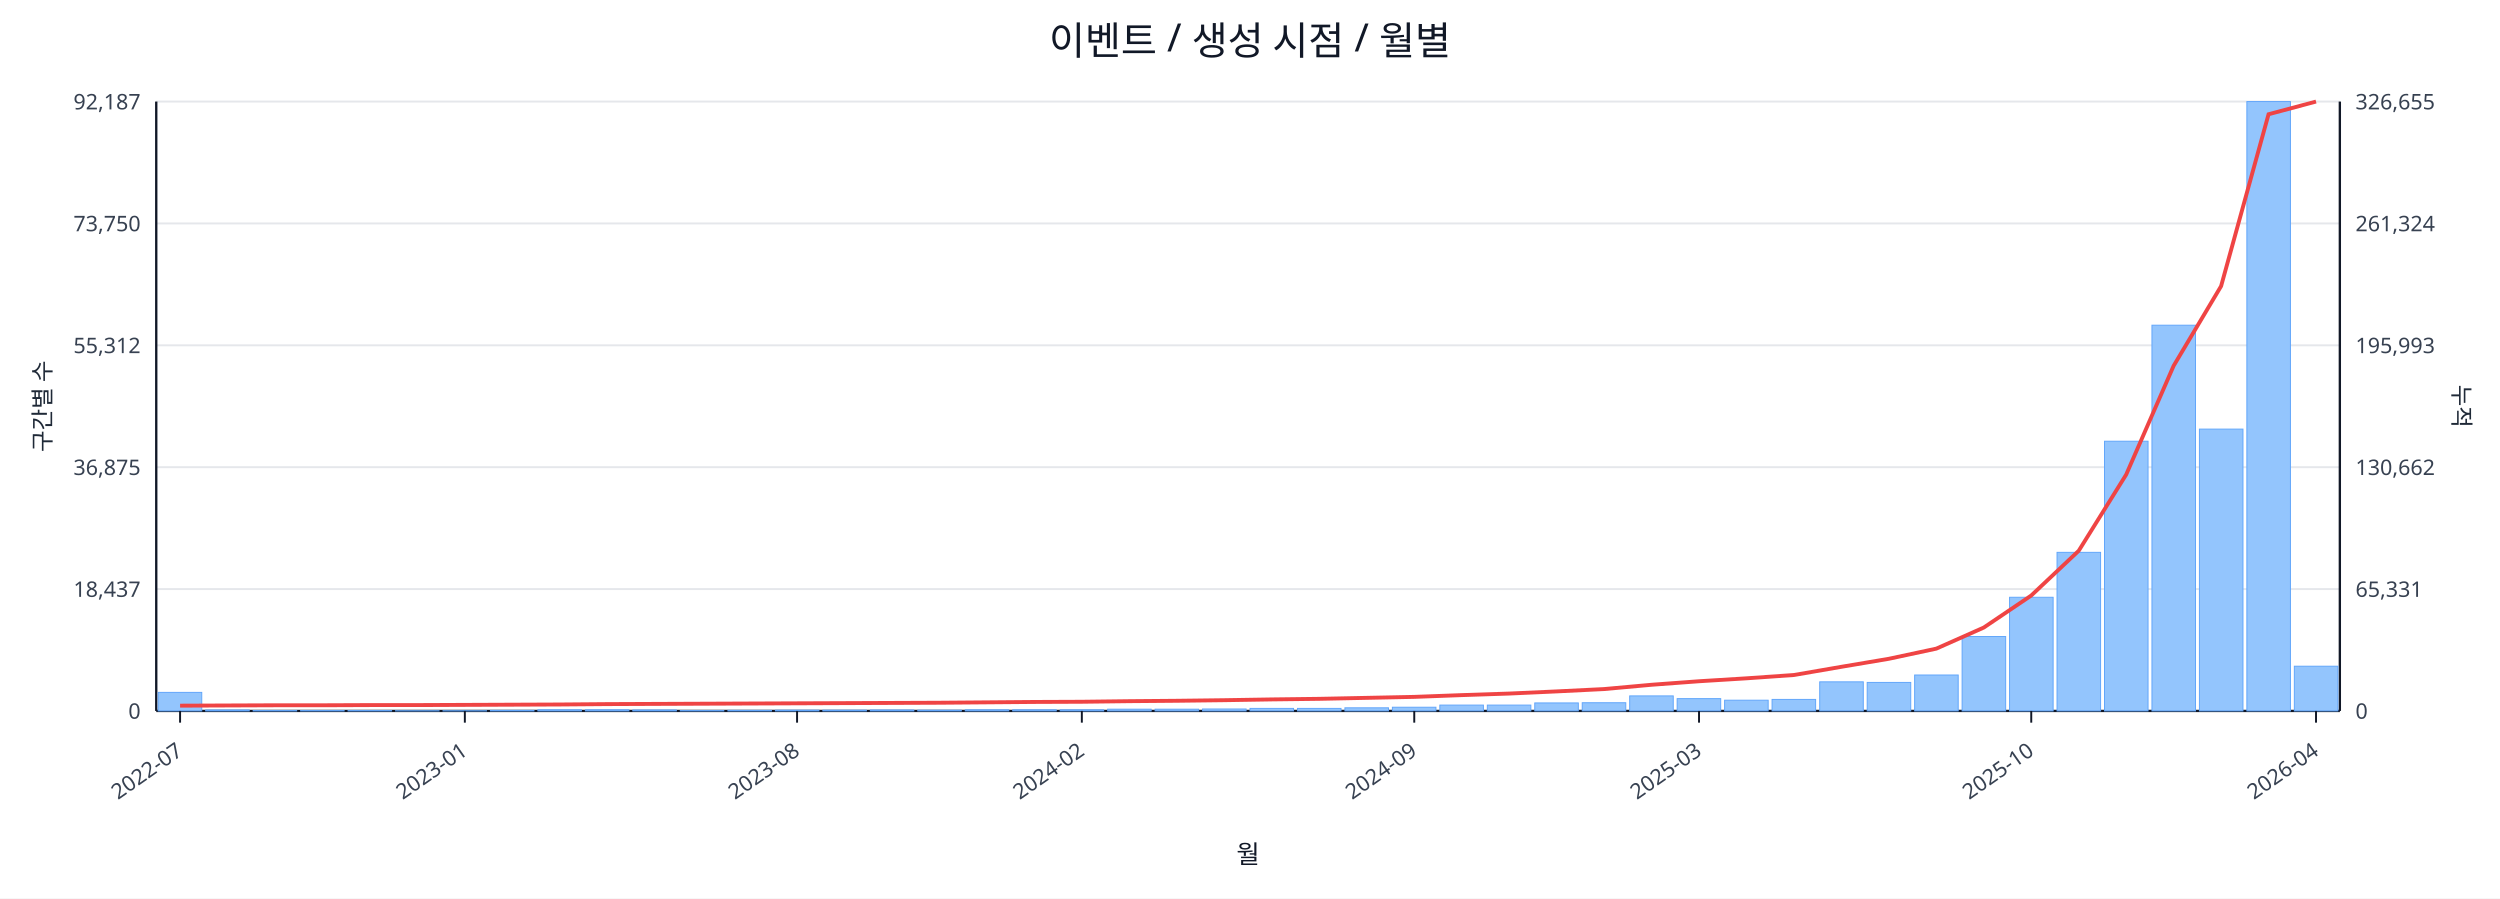
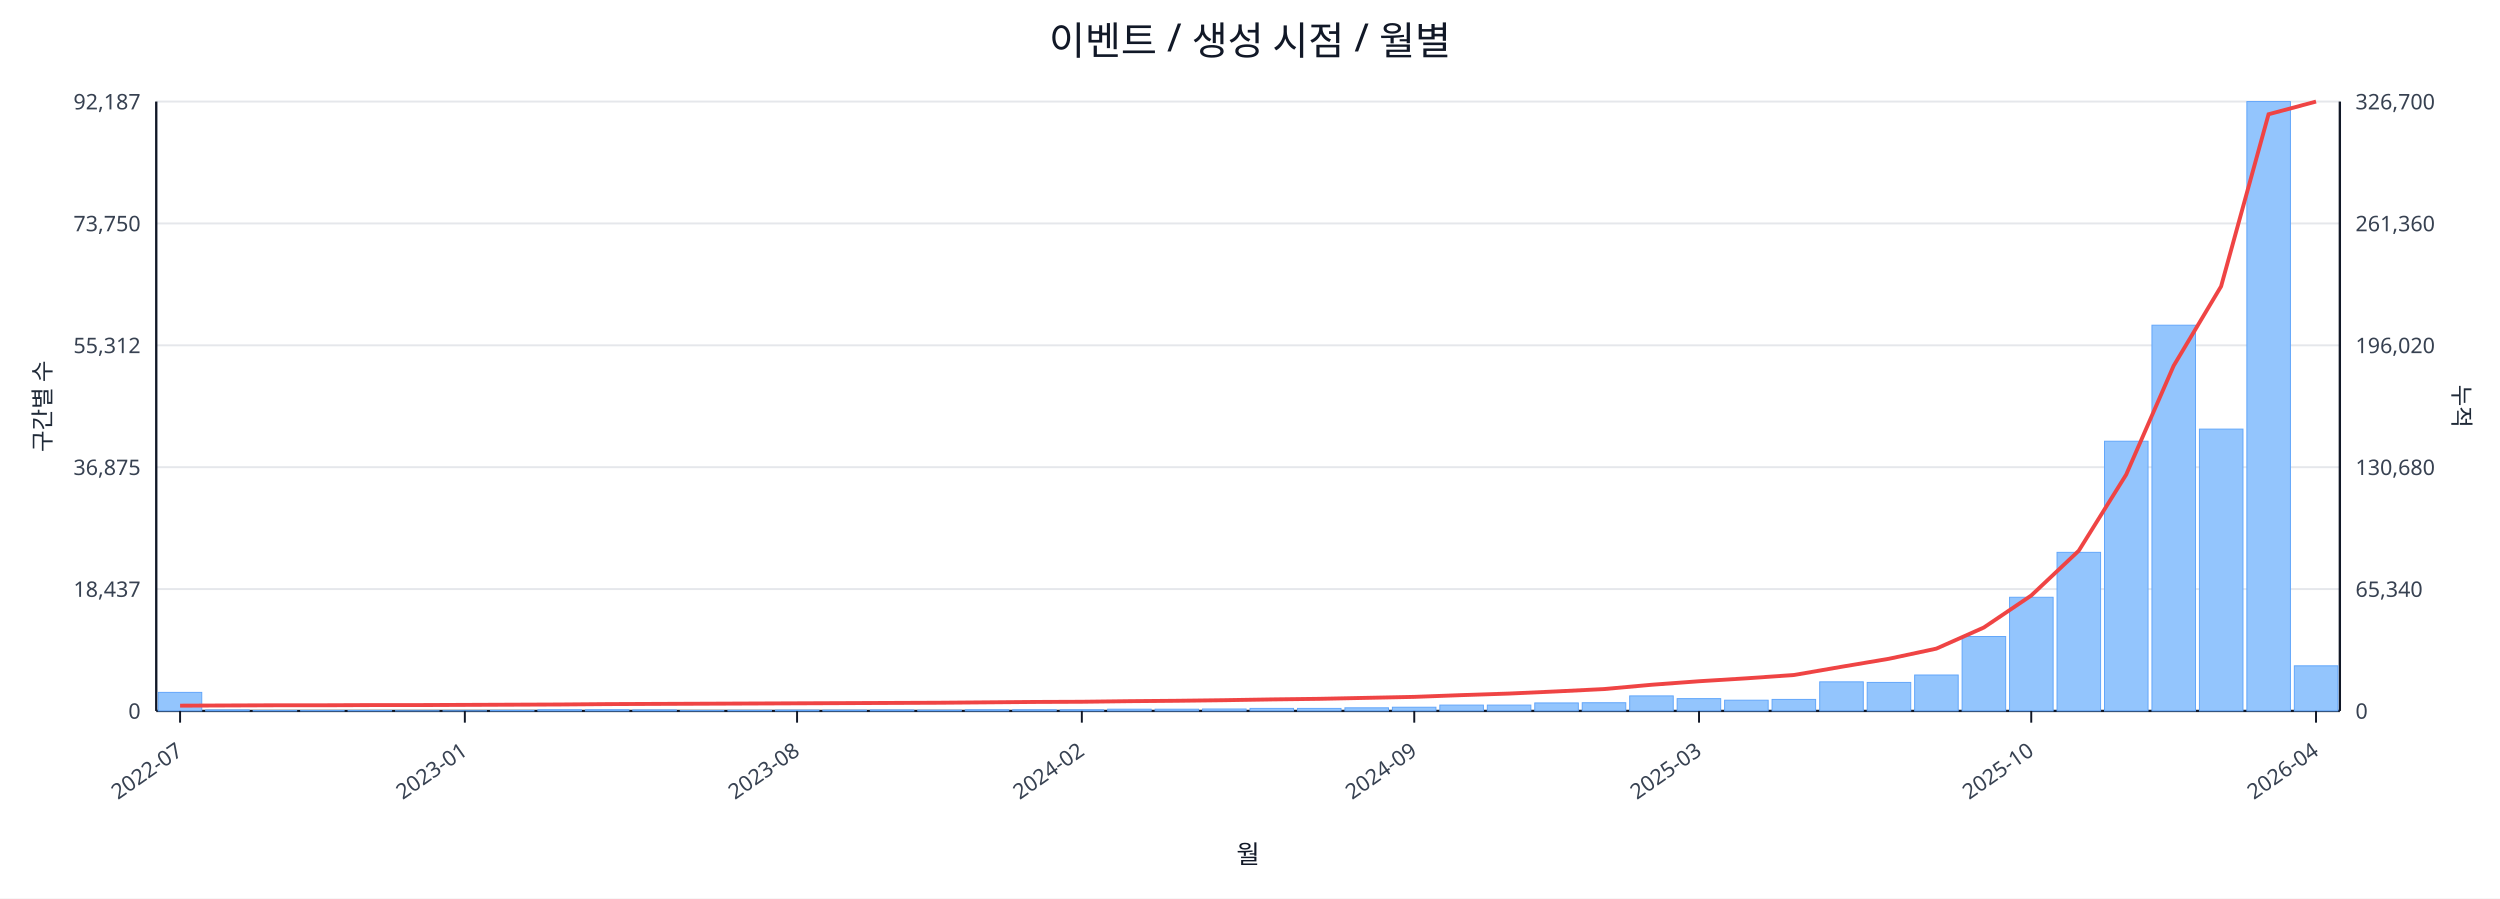
<svg xmlns="http://www.w3.org/2000/svg" width="1280" height="460" viewBox="0 0 1280 460">
  <rect x="0" y="0" width="100%" height="100%" fill="#ffffff" />
  <text x="640.0" y="28" font-size="20" text-anchor="middle" font-family="sans-serif" fill="#111827">이벤트 / 생성 시점 / 월별</text>
  <line x1="80.0" y1="52.0" x2="1198.0" y2="52.0" stroke="#e5e7eb" stroke-width="1" />
  <text x="72.0" y="56.0" font-size="11" text-anchor="end" font-family="sans-serif" fill="#374151">92,187</text>
-   <text x="1206.0" y="56.0" font-size="11" text-anchor="start" font-family="sans-serif" fill="#374151">326,655</text>
+   <text x="1206.0" y="56.0" font-size="11" text-anchor="start" font-family="sans-serif" fill="#374151">326,700</text>
  <line x1="80.0" y1="114.4" x2="1198.0" y2="114.4" stroke="#e5e7eb" stroke-width="1" />
  <text x="72.0" y="118.4" font-size="11" text-anchor="end" font-family="sans-serif" fill="#374151">73,750</text>
-   <text x="1206.0" y="118.4" font-size="11" text-anchor="start" font-family="sans-serif" fill="#374151">261,324</text>
+   <text x="1206.0" y="118.4" font-size="11" text-anchor="start" font-family="sans-serif" fill="#374151">261,360</text>
  <line x1="80.0" y1="176.8" x2="1198.0" y2="176.8" stroke="#e5e7eb" stroke-width="1" />
  <text x="72.0" y="180.8" font-size="11" text-anchor="end" font-family="sans-serif" fill="#374151">55,312</text>
-   <text x="1206.0" y="180.8" font-size="11" text-anchor="start" font-family="sans-serif" fill="#374151">195,993</text>
+   <text x="1206.0" y="180.8" font-size="11" text-anchor="start" font-family="sans-serif" fill="#374151">196,020</text>
  <line x1="80.0" y1="239.2" x2="1198.0" y2="239.2" stroke="#e5e7eb" stroke-width="1" />
  <text x="72.0" y="243.2" font-size="11" text-anchor="end" font-family="sans-serif" fill="#374151">36,875</text>
-   <text x="1206.0" y="243.2" font-size="11" text-anchor="start" font-family="sans-serif" fill="#374151">130,662</text>
+   <text x="1206.0" y="243.2" font-size="11" text-anchor="start" font-family="sans-serif" fill="#374151">130,680</text>
  <line x1="80.0" y1="301.6" x2="1198.0" y2="301.6" stroke="#e5e7eb" stroke-width="1" />
  <text x="72.0" y="305.6" font-size="11" text-anchor="end" font-family="sans-serif" fill="#374151">18,437</text>
-   <text x="1206.0" y="305.6" font-size="11" text-anchor="start" font-family="sans-serif" fill="#374151">65,331</text>
+   <text x="1206.0" y="305.6" font-size="11" text-anchor="start" font-family="sans-serif" fill="#374151">65,340</text>
  <line x1="80.0" y1="364.0" x2="1198.0" y2="364.0" stroke="#e5e7eb" stroke-width="1" />
  <text x="72.0" y="368.0" font-size="11" text-anchor="end" font-family="sans-serif" fill="#374151">0</text>
  <text x="1206.0" y="368.0" font-size="11" text-anchor="start" font-family="sans-serif" fill="#374151">0</text>
  <line x1="80.0" y1="364.0" x2="1198.0" y2="364.0" stroke="#111827" stroke-width="1.2" />
  <line x1="80.0" y1="52.0" x2="80.0" y2="364.0" stroke="#111827" stroke-width="1.2" />
  <line x1="1198.0" y1="52.0" x2="1198.0" y2="364.0" stroke="#111827" stroke-width="1.2" />
  <rect x="81.0" y="354.5" width="22.3" height="9.5" fill="#93c5fd" stroke="#60a5fa" stroke-width="0.5" />
  <rect x="105.3" y="363.5" width="22.3" height="0.5" fill="#93c5fd" stroke="#60a5fa" stroke-width="0.5" />
  <rect x="129.6" y="363.8" width="22.3" height="0.2" fill="#93c5fd" stroke="#60a5fa" stroke-width="0.5" />
  <rect x="153.9" y="363.8" width="22.3" height="0.2" fill="#93c5fd" stroke="#60a5fa" stroke-width="0.5" />
  <rect x="178.2" y="363.8" width="22.3" height="0.2" fill="#93c5fd" stroke="#60a5fa" stroke-width="0.5" />
  <rect x="202.5" y="363.9" width="22.3" height="0.1" fill="#93c5fd" stroke="#60a5fa" stroke-width="0.5" />
  <rect x="226.8" y="363.9" width="22.3" height="0.1" fill="#93c5fd" stroke="#60a5fa" stroke-width="0.5" />
  <rect x="251.1" y="363.7" width="22.3" height="0.3" fill="#93c5fd" stroke="#60a5fa" stroke-width="0.5" />
  <rect x="275.4" y="363.4" width="22.3" height="0.6" fill="#93c5fd" stroke="#60a5fa" stroke-width="0.5" />
  <rect x="299.7" y="363.4" width="22.3" height="0.6" fill="#93c5fd" stroke="#60a5fa" stroke-width="0.5" />
  <rect x="324.0" y="363.5" width="22.3" height="0.5" fill="#93c5fd" stroke="#60a5fa" stroke-width="0.5" />
  <rect x="348.3" y="363.8" width="22.3" height="0.2" fill="#93c5fd" stroke="#60a5fa" stroke-width="0.5" />
  <rect x="372.7" y="363.7" width="22.3" height="0.3" fill="#93c5fd" stroke="#60a5fa" stroke-width="0.5" />
  <rect x="397.0" y="363.6" width="22.3" height="0.4" fill="#93c5fd" stroke="#60a5fa" stroke-width="0.5" />
  <rect x="421.3" y="363.6" width="22.3" height="0.4" fill="#93c5fd" stroke="#60a5fa" stroke-width="0.5" />
  <rect x="445.6" y="363.5" width="22.3" height="0.5" fill="#93c5fd" stroke="#60a5fa" stroke-width="0.5" />
  <rect x="469.9" y="363.6" width="22.3" height="0.4" fill="#93c5fd" stroke="#60a5fa" stroke-width="0.5" />
  <rect x="494.2" y="363.4" width="22.3" height="0.6" fill="#93c5fd" stroke="#60a5fa" stroke-width="0.5" />
  <rect x="518.5" y="363.4" width="22.3" height="0.6" fill="#93c5fd" stroke="#60a5fa" stroke-width="0.5" />
  <rect x="542.8" y="363.4" width="22.3" height="0.6" fill="#93c5fd" stroke="#60a5fa" stroke-width="0.5" />
  <rect x="567.1" y="363.1" width="22.3" height="0.9" fill="#93c5fd" stroke="#60a5fa" stroke-width="0.5" />
  <rect x="591.4" y="363.1" width="22.3" height="0.9" fill="#93c5fd" stroke="#60a5fa" stroke-width="0.5" />
  <rect x="615.7" y="363.0" width="22.3" height="1.0" fill="#93c5fd" stroke="#60a5fa" stroke-width="0.5" />
  <rect x="640.0" y="362.7" width="22.3" height="1.3" fill="#93c5fd" stroke="#60a5fa" stroke-width="0.5" />
  <rect x="664.3" y="362.7" width="22.3" height="1.3" fill="#93c5fd" stroke="#60a5fa" stroke-width="0.5" />
  <rect x="688.6" y="362.4" width="22.3" height="1.6" fill="#93c5fd" stroke="#60a5fa" stroke-width="0.5" />
  <rect x="712.9" y="362.1" width="22.3" height="1.9" fill="#93c5fd" stroke="#60a5fa" stroke-width="0.5" />
  <rect x="737.2" y="361.0" width="22.3" height="3.0" fill="#93c5fd" stroke="#60a5fa" stroke-width="0.5" />
  <rect x="761.5" y="361.0" width="22.3" height="3.0" fill="#93c5fd" stroke="#60a5fa" stroke-width="0.5" />
  <rect x="785.8" y="359.9" width="22.3" height="4.1" fill="#93c5fd" stroke="#60a5fa" stroke-width="0.5" />
  <rect x="810.1" y="359.8" width="22.3" height="4.2" fill="#93c5fd" stroke="#60a5fa" stroke-width="0.5" />
  <rect x="834.4" y="356.3" width="22.3" height="7.7" fill="#93c5fd" stroke="#60a5fa" stroke-width="0.5" />
  <rect x="858.7" y="357.7" width="22.3" height="6.3" fill="#93c5fd" stroke="#60a5fa" stroke-width="0.5" />
  <rect x="883.0" y="358.5" width="22.3" height="5.5" fill="#93c5fd" stroke="#60a5fa" stroke-width="0.5" />
  <rect x="907.3" y="358.1" width="22.3" height="5.9" fill="#93c5fd" stroke="#60a5fa" stroke-width="0.5" />
  <rect x="931.7" y="349.1" width="22.3" height="14.9" fill="#93c5fd" stroke="#60a5fa" stroke-width="0.5" />
  <rect x="956.0" y="349.4" width="22.3" height="14.6" fill="#93c5fd" stroke="#60a5fa" stroke-width="0.5" />
  <rect x="980.3" y="345.6" width="22.3" height="18.4" fill="#93c5fd" stroke="#60a5fa" stroke-width="0.5" />
  <rect x="1004.6" y="325.9" width="22.3" height="38.1" fill="#93c5fd" stroke="#60a5fa" stroke-width="0.5" />
  <rect x="1028.9" y="305.8" width="22.3" height="58.2" fill="#93c5fd" stroke="#60a5fa" stroke-width="0.5" />
  <rect x="1053.2" y="282.8" width="22.3" height="81.2" fill="#93c5fd" stroke="#60a5fa" stroke-width="0.5" />
  <rect x="1077.5" y="225.9" width="22.3" height="138.1" fill="#93c5fd" stroke="#60a5fa" stroke-width="0.5" />
  <rect x="1101.8" y="166.5" width="22.3" height="197.5" fill="#93c5fd" stroke="#60a5fa" stroke-width="0.5" />
  <rect x="1126.1" y="219.7" width="22.3" height="144.3" fill="#93c5fd" stroke="#60a5fa" stroke-width="0.5" />
  <rect x="1150.4" y="52.0" width="22.3" height="312.0" fill="#93c5fd" stroke="#60a5fa" stroke-width="0.5" />
-   <rect x="1174.7" y="341.1" width="22.3" height="22.9" fill="#93c5fd" stroke="#60a5fa" stroke-width="0.5" />
-   <polyline fill="none" stroke="#ef4444" stroke-width="2" points="92.2,361.3 116.5,361.2 140.8,361.1 165.1,361.1 189.4,361.0 213.7,361.0 238.0,360.9 262.3,360.8 286.6,360.7 310.9,360.5 335.2,360.4 359.5,360.3 383.8,360.2 408.1,360.1 432.4,360.0 456.7,359.9 481.0,359.8 505.3,359.6 529.6,359.4 553.9,359.3 578.2,359.0 602.5,358.8 626.8,358.5 651.2,358.1 675.5,357.8 699.8,357.3 724.1,356.8 748.4,355.9 772.7,355.1 797.0,354.0 821.3,352.8 845.6,350.6 869.9,348.8 894.2,347.3 918.5,345.6 942.8,341.4 967.1,337.3 991.4,332.1 1015.7,321.3 1040.0,304.9 1064.3,282.0 1088.6,243.0 1112.9,187.3 1137.2,146.5 1161.5,58.5 1185.8,52.0" />
+   <rect x="1174.7" y="340.9" width="22.3" height="23.1" fill="#93c5fd" stroke="#60a5fa" stroke-width="0.5" />
+   <polyline fill="none" stroke="#ef4444" stroke-width="2" points="92.2,361.3 116.5,361.2 140.8,361.1 165.1,361.1 189.4,361.0 213.7,361.0 238.0,360.9 262.3,360.8 286.6,360.7 310.9,360.5 335.2,360.4 359.5,360.3 383.8,360.2 408.1,360.1 432.4,360.0 456.7,359.9 481.0,359.8 505.3,359.6 529.6,359.4 553.9,359.3 578.2,359.0 602.5,358.8 626.8,358.5 651.2,358.1 675.5,357.8 699.8,357.3 724.1,356.8 748.4,355.9 772.7,355.1 797.0,354.0 821.3,352.8 845.6,350.6 869.9,348.8 894.2,347.3 918.5,345.6 942.8,341.4 967.1,337.3 991.4,332.1 1015.7,321.3 1040.0,304.9 1064.3,282.0 1088.6,243.0 1112.9,187.3 1137.2,146.6 1161.5,58.5 1185.8,52.0" />
  <line x1="92.2" y1="364.0" x2="92.2" y2="370.0" stroke="#111827" stroke-width="1" />
  <text x="94.2" y="386.0" font-size="11" text-anchor="end" transform="rotate(-35 94.2 386.0)" font-family="sans-serif" fill="#374151">2022-07</text>
  <line x1="238.0" y1="364.0" x2="238.0" y2="370.0" stroke="#111827" stroke-width="1" />
  <text x="240.0" y="386.0" font-size="11" text-anchor="end" transform="rotate(-35 240.0 386.0)" font-family="sans-serif" fill="#374151">2023-01</text>
  <line x1="408.1" y1="364.0" x2="408.1" y2="370.0" stroke="#111827" stroke-width="1" />
  <text x="410.1" y="386.0" font-size="11" text-anchor="end" transform="rotate(-35 410.1 386.0)" font-family="sans-serif" fill="#374151">2023-08</text>
  <line x1="553.9" y1="364.0" x2="553.9" y2="370.0" stroke="#111827" stroke-width="1" />
  <text x="555.9" y="386.0" font-size="11" text-anchor="end" transform="rotate(-35 555.9 386.0)" font-family="sans-serif" fill="#374151">2024-02</text>
  <line x1="724.1" y1="364.0" x2="724.1" y2="370.0" stroke="#111827" stroke-width="1" />
  <text x="726.1" y="386.0" font-size="11" text-anchor="end" transform="rotate(-35 726.1 386.0)" font-family="sans-serif" fill="#374151">2024-09</text>
  <line x1="869.9" y1="364.0" x2="869.9" y2="370.0" stroke="#111827" stroke-width="1" />
  <text x="871.9" y="386.0" font-size="11" text-anchor="end" transform="rotate(-35 871.9 386.0)" font-family="sans-serif" fill="#374151">2025-03</text>
  <line x1="1040.0" y1="364.0" x2="1040.0" y2="370.0" stroke="#111827" stroke-width="1" />
  <text x="1042.0" y="386.0" font-size="11" text-anchor="end" transform="rotate(-35 1042.0 386.0)" font-family="sans-serif" fill="#374151">2025-10</text>
  <line x1="1185.8" y1="364.0" x2="1185.8" y2="370.0" stroke="#111827" stroke-width="1" />
  <text x="1187.8" y="386.0" font-size="11" text-anchor="end" transform="rotate(-35 1187.8 386.0)" font-family="sans-serif" fill="#374151">2026-04</text>
  <text x="26" y="208.0" font-size="12" transform="rotate(-90 26 208.0)" text-anchor="middle" font-family="sans-serif" fill="#1f2937">구간별 수</text>
  <text x="1256.0" y="208.0" font-size="12" transform="rotate(90 1256.0 208.0)" text-anchor="middle" font-family="sans-serif" fill="#1f2937">누적</text>
  <text x="639.0" y="442.0" font-size="13" text-anchor="middle" font-family="sans-serif" fill="#111827">월</text>
</svg>
